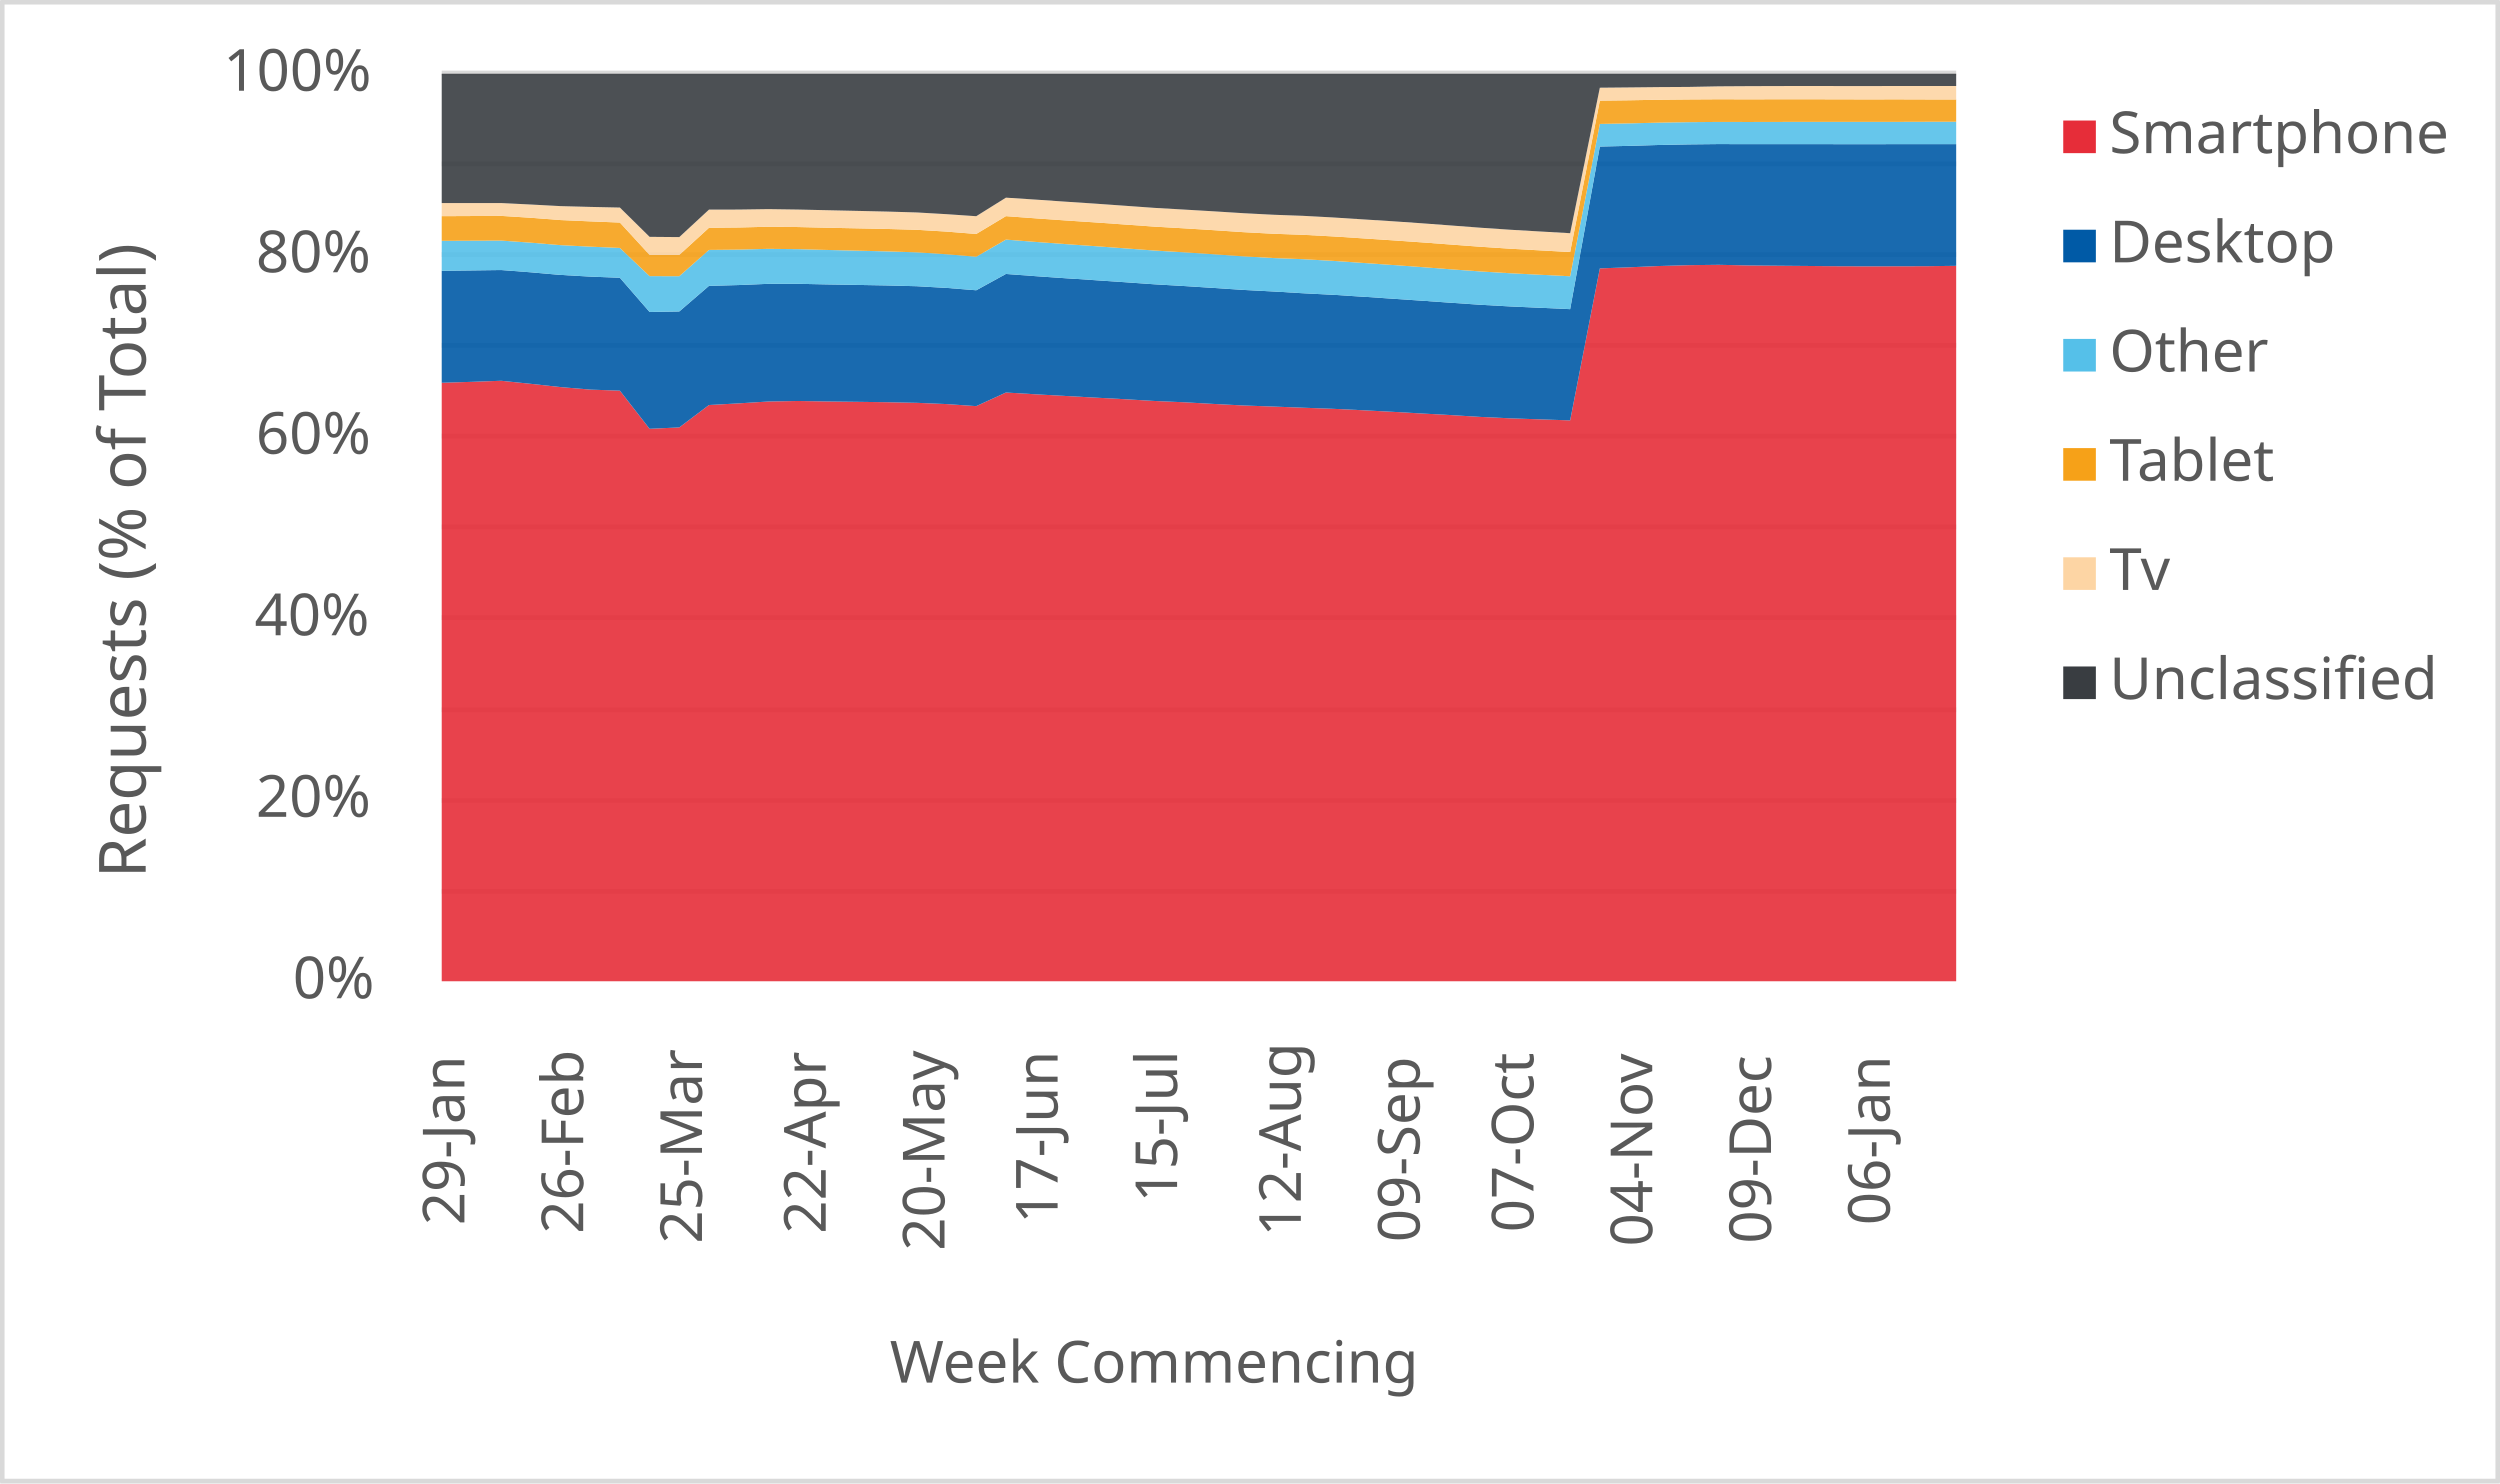
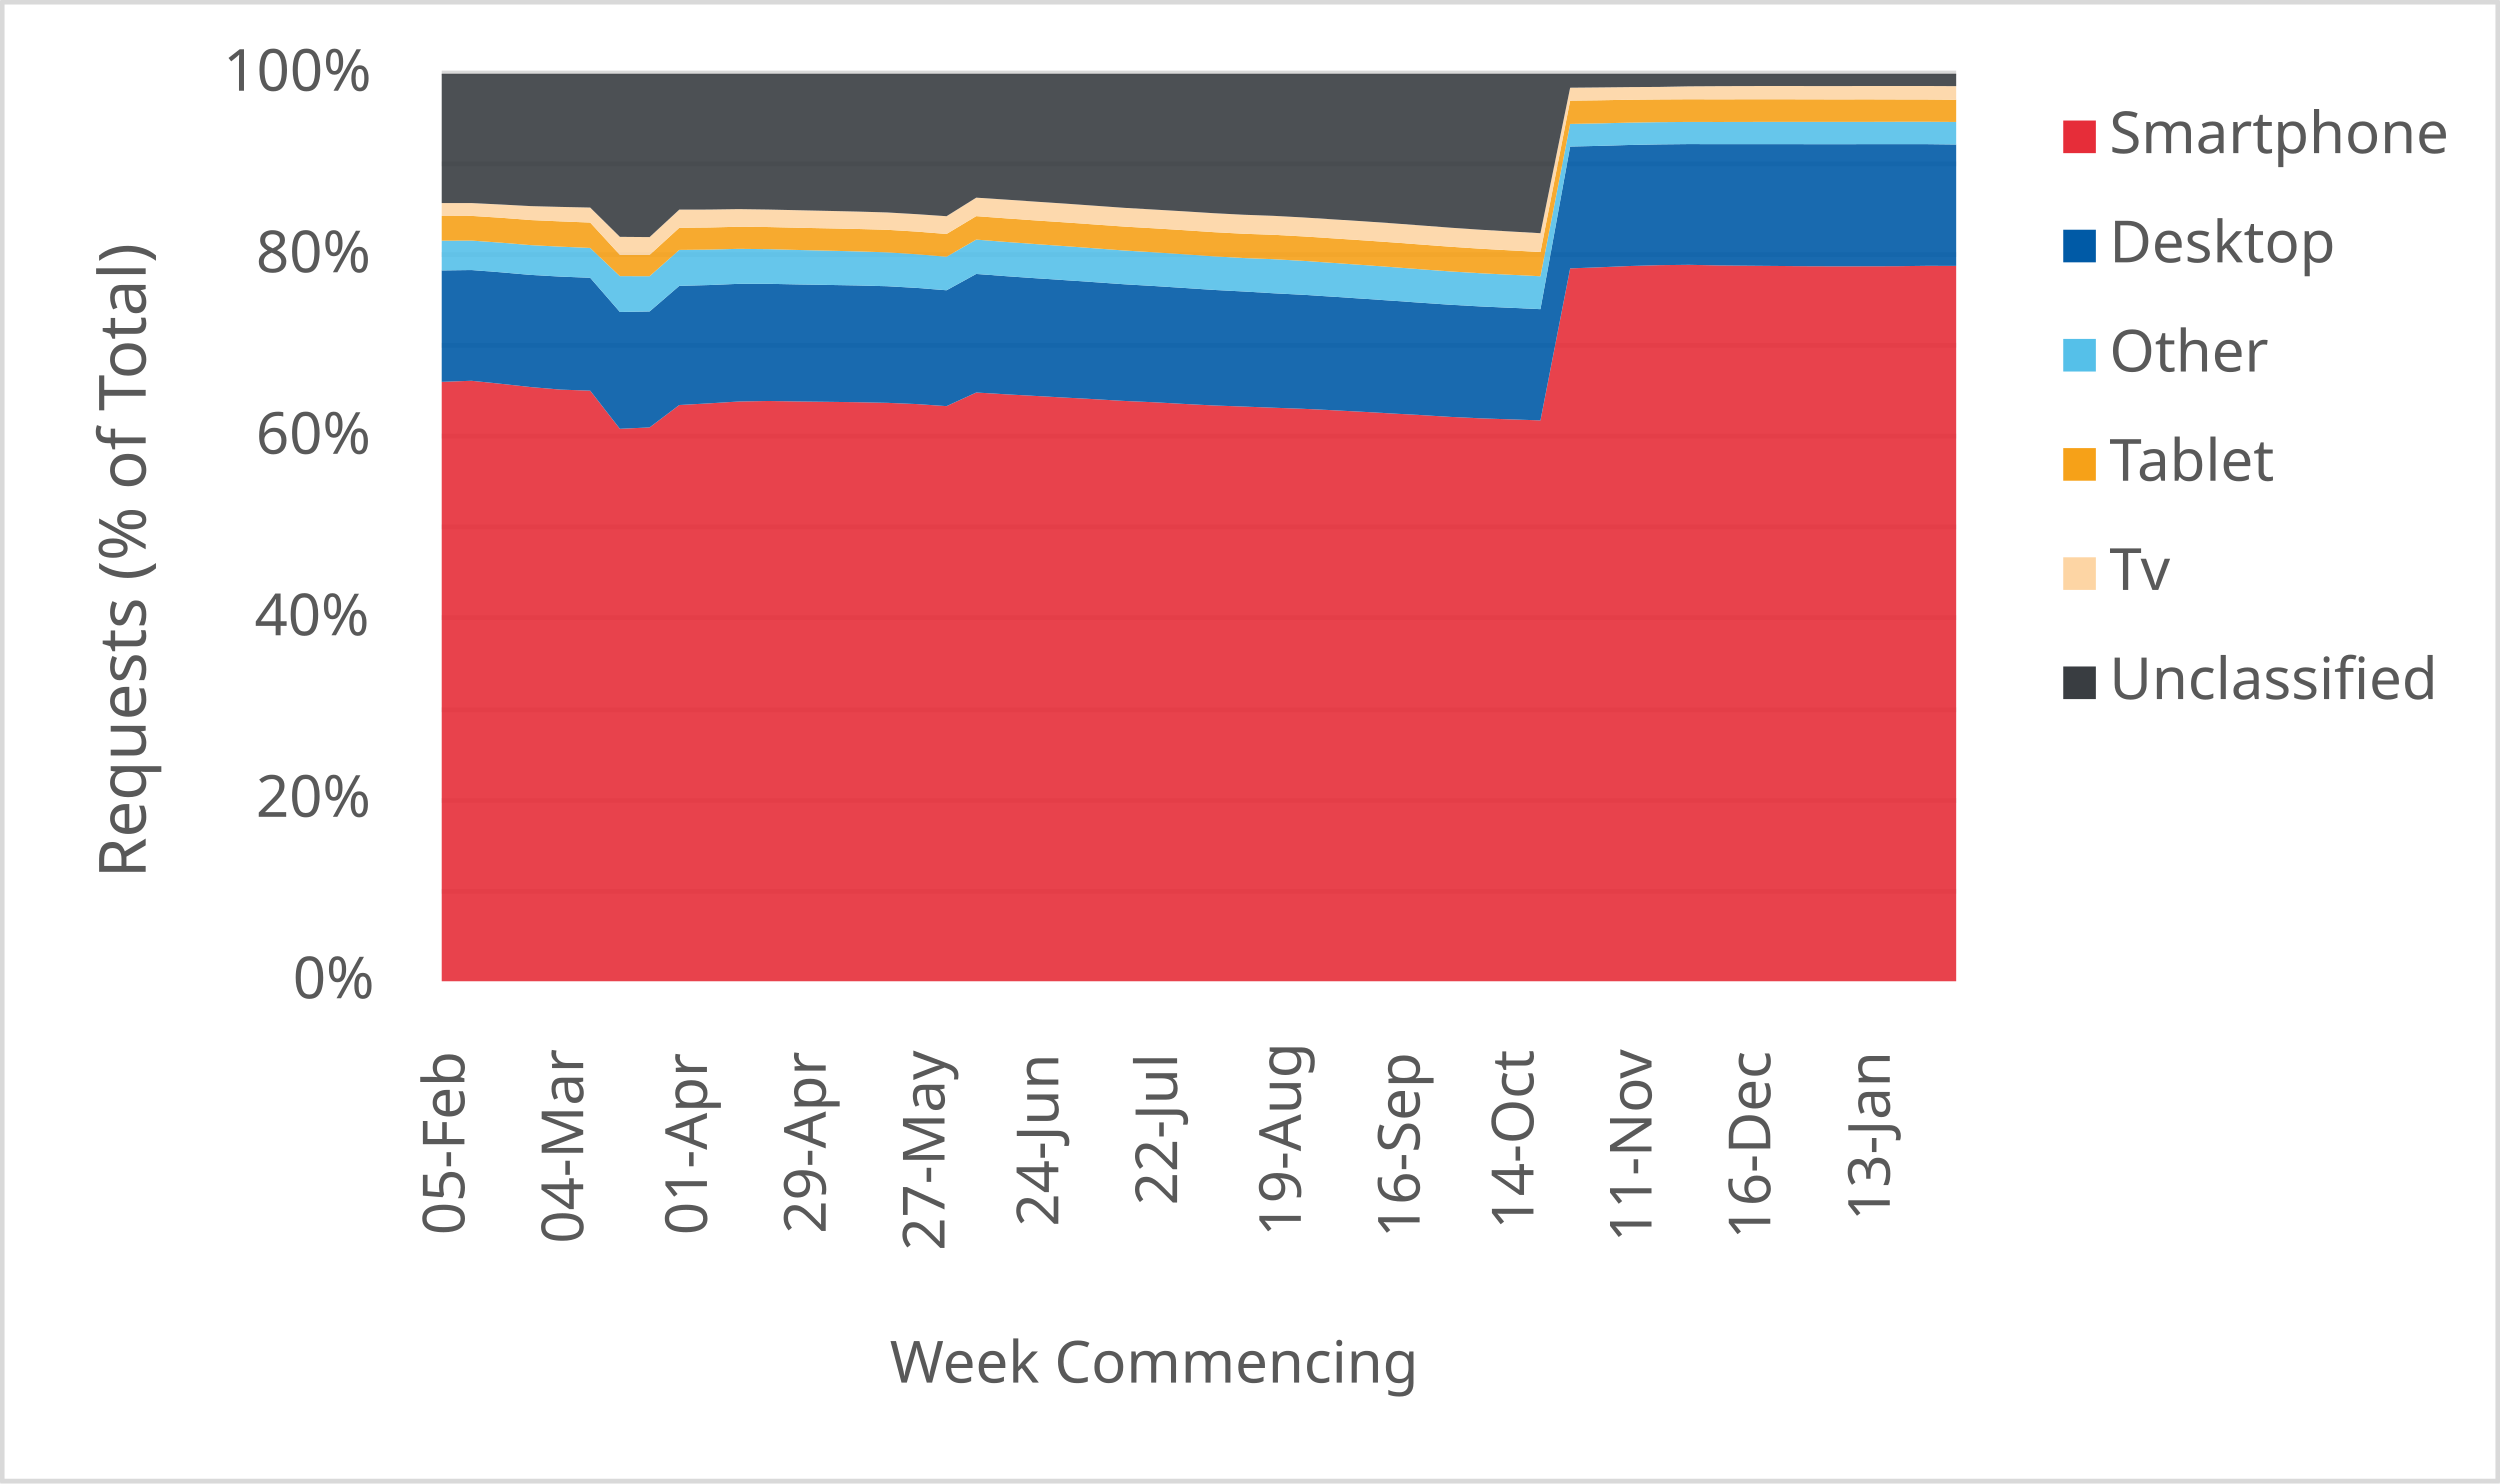
<svg xmlns="http://www.w3.org/2000/svg" width="1763" height="1046" xml:space="preserve" overflow="hidden">
  <defs>
    <clipPath id="clip0">
      <rect x="2917" y="346" width="1763" height="1046" />
    </clipPath>
  </defs>
  <g clip-path="url(#clip0)" transform="translate(-2917 -346)">
    <rect x="2918" y="347" width="1760" height="1043" fill="#FFFFFF" />
    <g>
      <path d="    M3228.5 974.532 4296.5 974.532    M3228.5 910.53 4296.5 910.53    M3228.5 846.528 4296.5 846.528    M3228.5 781.526 4296.5 781.526    M3228.5 717.524 4296.5 717.524    M3228.5 653.522 4296.5 653.522    M3228.5 589.52 4296.5 589.52    M3228.5 525.517 4296.5 525.517    M3228.5 461.515 4296.5 461.515    M3228.5 397.5 4296.5 397.5" stroke="#D9D9D9" stroke-width="3.438" stroke-linejoin="round" stroke-miterlimit="10" fill="none" />
    </g>
    <g>
      <path d="M 1038.5 4296.5 1038.5" stroke="#D9D9D9" stroke-width="3.438" stroke-linejoin="round" stroke-miterlimit="10" fill="none" fill-rule="evenodd" />
    </g>
    <g>
-       <text fill="#595959" font-family="Verdana,sans-serif" font-weight="400" font-size="41" transform="matrix(6.12323e-17 -1 1 6.12323e-17 3244.5 1210)">29-Jan</text>
+       <text fill="#595959" font-family="Verdana,sans-serif" font-weight="400" font-size="41" transform="matrix(6.12323e-17 -1 1 6.12323e-17 3244.5 1217)">05-Feb</text>
    </g>
    <g>
-       <text fill="#595959" font-family="Verdana,sans-serif" font-weight="400" font-size="41" transform="matrix(6.12323e-17 -1 1 6.12323e-17 3328.265 1216)">26-Feb</text>
+       <text fill="#595959" font-family="Verdana,sans-serif" font-weight="400" font-size="41" transform="matrix(6.12323e-17 -1 1 6.12323e-17 3328.265 1223)">04-Mar</text>
    </g>
    <g>
-       <text fill="#595959" font-family="Verdana,sans-serif" font-weight="400" font-size="41" transform="matrix(6.12323e-17 -1 1 6.12323e-17 3412.029 1223)">25-Mar</text>
+       <text fill="#595959" font-family="Verdana,sans-serif" font-weight="400" font-size="41" transform="matrix(6.12323e-17 -1 1 6.12323e-17 3415.529 1217)">01-Apr</text>
    </g>
    <g>
-       <text fill="#595959" font-family="Verdana,sans-serif" font-weight="400" font-size="41" transform="matrix(6.12323e-17 -1 1 6.12323e-17 3499.294 1216)">22-Apr</text>
+       <text fill="#595959" font-family="Verdana,sans-serif" font-weight="400" font-size="41" transform="matrix(6.12323e-17 -1 1 6.12323e-17 3499.294 1216)">29-Apr</text>
    </g>
    <g>
-       <text fill="#595959" font-family="Verdana,sans-serif" font-weight="400" font-size="41" transform="matrix(6.12323e-17 -1 1 6.12323e-17 3583.059 1228)">20-May</text>
+       <text fill="#595959" font-family="Verdana,sans-serif" font-weight="400" font-size="41" transform="matrix(6.12323e-17 -1 1 6.12323e-17 3583.059 1228)">27-May</text>
    </g>
    <g>
-       <text fill="#595959" font-family="Verdana,sans-serif" font-weight="400" font-size="41" transform="matrix(6.12323e-17 -1 1 6.12323e-17 3662.824 1209)">17-Jun</text>
+       <text fill="#595959" font-family="Verdana,sans-serif" font-weight="400" font-size="41" transform="matrix(6.12323e-17 -1 1 6.12323e-17 3663.324 1211)">24-Jun</text>
    </g>
    <g>
-       <text fill="#595959" font-family="Verdana,sans-serif" font-weight="400" font-size="41" transform="matrix(6.12323e-17 -1 1 6.12323e-17 3747.088 1194)">15-Jul</text>
+       <text fill="#595959" font-family="Verdana,sans-serif" font-weight="400" font-size="41" transform="matrix(6.12323e-17 -1 1 6.12323e-17 3747.088 1196)">22-Jul</text>
    </g>
    <g>
-       <text fill="#595959" font-family="Verdana,sans-serif" font-weight="400" font-size="41" transform="matrix(6.12323e-17 -1 1 6.12323e-17 3834.353 1218)">12-Aug</text>
+       <text fill="#595959" font-family="Verdana,sans-serif" font-weight="400" font-size="41" transform="matrix(6.12323e-17 -1 1 6.12323e-17 3834.353 1218)">19-Aug</text>
    </g>
    <g>
-       <text fill="#595959" font-family="Verdana,sans-serif" font-weight="400" font-size="41" transform="matrix(6.12323e-17 -1 1 6.12323e-17 3918.118 1222)">09-Sep</text>
+       <text fill="#595959" font-family="Verdana,sans-serif" font-weight="400" font-size="41" transform="matrix(6.12323e-17 -1 1 6.12323e-17 3918.118 1219)">16-Sep</text>
    </g>
    <g>
-       <text fill="#595959" font-family="Verdana,sans-serif" font-weight="400" font-size="41" transform="matrix(6.12323e-17 -1 1 6.12323e-17 3998.382 1215)">07-Oct</text>
+       <text fill="#595959" font-family="Verdana,sans-serif" font-weight="400" font-size="41" transform="matrix(6.12323e-17 -1 1 6.12323e-17 3998.382 1213)">14-Oct</text>
    </g>
    <g>
-       <text fill="#595959" font-family="Verdana,sans-serif" font-weight="400" font-size="41" transform="matrix(6.12323e-17 -1 1 6.12323e-17 4082.147 1225)">04-Nov</text>
+       <text fill="#595959" font-family="Verdana,sans-serif" font-weight="400" font-size="41" transform="matrix(6.12323e-17 -1 1 6.12323e-17 4081.647 1222)">11-Nov</text>
    </g>
    <g>
-       <text fill="#595959" font-family="Verdana,sans-serif" font-weight="400" font-size="41" transform="matrix(6.12323e-17 -1 1 6.12323e-17 4165.912 1223)">09-Dec</text>
+       <text fill="#595959" font-family="Verdana,sans-serif" font-weight="400" font-size="41" transform="matrix(6.12323e-17 -1 1 6.12323e-17 4165.412 1220)">16-Dec</text>
    </g>
    <g>
-       <text fill="#595959" font-family="Verdana,sans-serif" font-weight="400" font-size="41" transform="matrix(6.12323e-17 -1 1 6.12323e-17 4249.676 1210)">06-Jan</text>
+       <text fill="#595959" font-family="Verdana,sans-serif" font-weight="400" font-size="41" transform="matrix(6.12323e-17 -1 1 6.12323e-17 4249.676 1207)">13-Jan</text>
    </g>
    <g>
      <text fill="#595959" font-family="Verdana,sans-serif" font-weight="400" font-size="41" transform="matrix(1 0 0 1 3123.5 1050)">0%</text>
    </g>
    <g>
      <text fill="#595959" font-family="Verdana,sans-serif" font-weight="400" font-size="41" transform="matrix(1 0 0 1 3097.5 922)">20%</text>
    </g>
    <g>
      <text fill="#595959" font-family="Verdana,sans-serif" font-weight="400" font-size="41" transform="matrix(1 0 0 1 3096.5 794)">40%</text>
    </g>
    <g>
      <text fill="#595959" font-family="Verdana,sans-serif" font-weight="400" font-size="41" transform="matrix(1 0 0 1 3097.5 666)">60%</text>
    </g>
    <g>
      <text fill="#595959" font-family="Verdana,sans-serif" font-weight="400" font-size="41" transform="matrix(1 0 0 1 3097.5 538)">80%</text>
    </g>
    <g>
      <text fill="#595959" font-family="Verdana,sans-serif" font-weight="400" font-size="41" transform="matrix(1 0 0 1 3074.5 410)">100%</text>
    </g>
    <g>
      <text fill="#595959" font-family="Verdana,sans-serif" font-weight="400" font-size="41" transform="matrix(1 0 0 1 3544.5 1321)">Week Commencing</text>
    </g>
    <g>
      <text fill="#595959" font-family="Verdana,sans-serif" font-weight="400" font-size="46" transform="matrix(6.12323e-17 -1 1 6.12323e-17 3019.73 965.25)">Requests (% of Total)</text>
    </g>
    <rect x="2918.5" y="347.5" width="1760" height="1043" stroke="#D9D9D9" stroke-width="3.438" stroke-linejoin="round" stroke-miterlimit="10" fill="none" />
    <g>
-       <path d="M3228.5 1038 3249.441 1038 3270.382 1038 3291.324 1038 3312.265 1038 3333.206 1038 3354.147 1038 3375.088 1038 3396.029 1038 3416.971 1038 3437.912 1038 3458.853 1038 3479.794 1038 3500.735 1038 3521.676 1038 3542.618 1038 3563.559 1038 3584.5 1038 3605.441 1038 3626.382 1038 3647.324 1038 3668.265 1038 3689.206 1038 3710.147 1038 3731.088 1038 3752.029 1038 3772.971 1038 3793.912 1038 3814.853 1038 3835.794 1038 3856.735 1038 3877.676 1038 3898.618 1038 3919.559 1038 3940.5 1038 3961.441 1038 3982.382 1038 4003.324 1038 4024.265 1038 4045.206 1038 4066.147 1038 4087.088 1038 4108.029 1038 4128.971 1038 4149.912 1038 4170.853 1038 4191.794 1038 4212.735 1038 4233.676 1038 4254.618 1038 4275.559 1038 4296.5 1038 4296.5 533.453 4275.559 533.723 4254.618 533.785 4233.676 533.829 4212.735 533.75 4191.794 533.558 4170.853 533.379 4149.912 533.184 4128.971 532.739 4108.029 532.995 4087.088 533.588 4066.147 534.489 4045.206 535.265 4024.265 642.459 4003.324 641.735 3982.382 641.027 3961.441 640.033 3940.5 638.744 3919.559 637.595 3898.618 636.389 3877.676 635.283 3856.735 634.28 3835.794 633.512 3814.853 632.703 3793.912 631.942 3772.971 630.857 3752.029 629.684 3731.088 628.757 3710.147 627.518 3689.206 626.396 3668.265 625.243 3647.324 624.067 3626.382 622.802 3605.441 632.405 3584.5 630.953 3563.559 630.073 3542.618 629.641 3521.676 629.364 3500.735 629.112 3479.794 628.771 3458.853 629.141 3437.912 630.454 3416.971 631.618 3396.029 647.412 3375.088 648.39 3354.147 621.5 3333.206 620.748 3312.265 618.977 3291.324 616.675 3270.382 614.512 3249.441 615.28 3228.5 615.928 3228.5 1038Z" fill="#e62d39" opacity="0.9" />
+       <path d="M3228.5 1038 3249.441 1038 3270.382 1038 3291.324 1038 3312.265 1038 3333.206 1038 3354.147 1038 3375.088 1038 3396.029 1038 3416.971 1038 3437.912 1038 3458.853 1038 3479.794 1038 3500.735 1038 3521.676 1038 3542.618 1038 3563.559 1038 3584.5 1038 3605.441 1038 3626.382 1038 3647.324 1038 3668.265 1038 3689.206 1038 3710.147 1038 3731.088 1038 3752.029 1038 3772.971 1038 3793.912 1038 3814.853 1038 3835.794 1038 3856.735 1038 3877.676 1038 3898.618 1038 3919.559 1038 3940.5 1038 3961.441 1038 3982.382 1038 4003.324 1038 4024.265 1038 4045.206 1038 4066.147 1038 4087.088 1038 4108.029 1038 4128.971 1038 4149.912 1038 4170.853 1038 4191.794 1038 4212.735 1038 4233.676 1038 4254.618 1038 4275.559 1038 4296.5 1038 4296.5 533.484 4275.559 533.453 4254.618 533.723 4233.676 533.785 4212.735 533.829 4191.794 533.75 4170.853 533.558 4149.912 533.379 4128.971 533.184 4108.029 532.739 4087.088 532.995 4066.147 533.588 4045.206 534.489 4024.265 535.265 4003.324 642.459 3982.382 641.735 3961.441 641.027 3940.5 640.033 3919.559 638.744 3898.618 637.595 3877.676 636.389 3856.735 635.283 3835.794 634.28 3814.853 633.512 3793.912 632.703 3772.971 631.942 3752.029 630.857 3731.088 629.684 3710.147 628.757 3689.206 627.518 3668.265 626.396 3647.324 625.243 3626.382 624.067 3605.441 622.802 3584.5 632.405 3563.559 630.953 3542.618 630.073 3521.676 629.641 3500.735 629.364 3479.794 629.112 3458.853 628.771 3437.912 629.141 3416.971 630.454 3396.029 631.618 3375.088 647.412 3354.147 648.39 3333.206 621.5 3312.265 620.748 3291.324 618.977 3270.382 616.675 3249.441 614.512 3228.5 615.28 3228.5 1038Z" fill="#e62d39" opacity="0.9" />
    </g>
    <g>
-       <path d="M3228.5 615.928 3249.441 615.28 3270.382 614.512 3291.324 616.675 3312.265 618.977 3333.206 620.748 3354.147 621.5 3375.088 648.39 3396.029 647.412 3416.971 631.618 3437.912 630.454 3458.853 629.141 3479.794 628.771 3500.735 629.112 3521.676 629.364 3542.618 629.641 3563.559 630.073 3584.5 630.953 3605.441 632.405 3626.382 622.802 3647.324 624.067 3668.265 625.243 3689.206 626.396 3710.147 627.518 3731.088 628.757 3752.029 629.684 3772.971 630.857 3793.912 631.942 3814.853 632.703 3835.794 633.512 3856.735 634.28 3877.676 635.283 3898.618 636.389 3919.559 637.595 3940.5 638.744 3961.441 640.033 3982.382 641.027 4003.324 641.735 4024.265 642.459 4045.206 535.265 4066.147 534.489 4087.088 533.588 4108.029 532.995 4128.971 532.739 4149.912 533.184 4170.853 533.379 4191.794 533.558 4212.735 533.75 4233.676 533.829 4254.618 533.785 4275.559 533.723 4296.5 533.453 4296.5 447.651 4275.559 447.637 4254.618 447.655 4233.676 447.685 4212.735 447.673 4191.794 447.627 4170.853 447.632 4149.912 447.657 4128.971 447.598 4108.029 447.824 4087.088 448.234 4066.147 448.86 4045.206 449.345 4024.265 564.013 4003.324 563.057 3982.382 562.12 3961.441 560.959 3940.5 559.518 3919.559 558.042 3898.618 556.618 3877.676 555.219 3856.735 553.875 3835.794 552.795 3814.853 551.548 3793.912 550.451 3772.971 549.056 3752.029 547.707 3731.088 546.489 3710.147 545.007 3689.206 543.587 3668.265 542.207 3647.324 540.752 3626.382 539.185 3605.441 550.694 3584.5 549.031 3563.559 547.842 3542.618 547.297 3521.676 546.921 3500.735 546.577 3479.794 546.14 3458.853 546.162 3437.912 547.019 3416.971 547.594 3396.029 565.64 3375.088 566.001 3354.147 541.885 3333.206 541.054 3312.265 539.878 3291.324 538.031 3270.382 536.427 3249.441 536.711 3228.5 536.976 3228.5 615.928Z" fill="#005aa6" opacity="0.9" />
+       <path d="M3228.5 615.28 3249.441 614.512 3270.382 616.675 3291.324 618.977 3312.265 620.748 3333.206 621.5 3354.147 648.39 3375.088 647.412 3396.029 631.618 3416.971 630.454 3437.912 629.141 3458.853 628.771 3479.794 629.112 3500.735 629.364 3521.676 629.641 3542.618 630.073 3563.559 630.953 3584.5 632.405 3605.441 622.802 3626.382 624.067 3647.324 625.243 3668.265 626.396 3689.206 627.518 3710.147 628.757 3731.088 629.684 3752.029 630.857 3772.971 631.942 3793.912 632.703 3814.853 633.512 3835.794 634.28 3856.735 635.283 3877.676 636.389 3898.618 637.595 3919.559 638.744 3940.5 640.033 3961.441 641.027 3982.382 641.735 4003.324 642.459 4024.265 535.265 4045.206 534.489 4066.147 533.588 4087.088 532.995 4108.029 532.739 4128.971 533.184 4149.912 533.379 4170.853 533.558 4191.794 533.75 4212.735 533.829 4233.676 533.785 4254.618 533.723 4275.559 533.453 4296.5 533.484 4296.5 447.907 4275.559 447.651 4254.618 447.637 4233.676 447.655 4212.735 447.685 4191.794 447.673 4170.853 447.627 4149.912 447.632 4128.971 447.657 4108.029 447.598 4087.088 447.824 4066.147 448.234 4045.206 448.86 4024.265 449.345 4003.324 564.013 3982.382 563.057 3961.441 562.12 3940.5 560.959 3919.559 559.518 3898.618 558.042 3877.676 556.618 3856.735 555.219 3835.794 553.875 3814.853 552.795 3793.912 551.548 3772.971 550.451 3752.029 549.056 3731.088 547.707 3710.147 546.489 3689.206 545.007 3668.265 543.587 3647.324 542.207 3626.382 540.752 3605.441 539.185 3584.5 550.694 3563.559 549.031 3542.618 547.842 3521.676 547.297 3500.735 546.921 3479.794 546.577 3458.853 546.14 3437.912 546.162 3416.971 547.019 3396.029 547.594 3375.088 565.64 3354.147 566.001 3333.206 541.885 3312.265 541.054 3291.324 539.878 3270.382 538.031 3249.441 536.427 3228.5 536.711 3228.5 615.28Z" fill="#005aa6" opacity="0.9" />
    </g>
    <g>
-       <path d="M3228.5 536.976 3249.441 536.711 3270.382 536.427 3291.324 538.031 3312.265 539.878 3333.206 541.054 3354.147 541.885 3375.088 566.001 3396.029 565.64 3416.971 547.594 3437.912 547.019 3458.853 546.162 3479.794 546.14 3500.735 546.577 3521.676 546.921 3542.618 547.297 3563.559 547.842 3584.5 549.031 3605.441 550.694 3626.382 539.185 3647.324 540.752 3668.265 542.207 3689.206 543.587 3710.147 545.007 3731.088 546.489 3752.029 547.707 3772.971 549.056 3793.912 550.451 3814.853 551.548 3835.794 552.795 3856.735 553.875 3877.676 555.219 3898.618 556.618 3919.559 558.042 3940.5 559.518 3961.441 560.959 3982.382 562.12 4003.324 563.057 4024.265 564.013 4045.206 449.345 4066.147 448.86 4087.088 448.234 4108.029 447.824 4128.971 447.598 4149.912 447.657 4170.853 447.632 4191.794 447.627 4212.735 447.673 4233.676 447.685 4254.618 447.655 4275.559 447.637 4296.5 447.651 4296.5 431.847 4275.559 431.866 4254.618 431.932 4233.676 431.96 4212.735 431.956 4191.794 431.941 4170.853 431.967 4149.912 432.02 4128.971 431.975 4108.029 432.156 4087.088 432.475 4066.147 433.008 4045.206 433.391 4024.265 540.829 4003.324 539.772 3982.382 538.715 3961.441 537.463 3940.5 535.947 3919.559 534.359 3898.618 532.848 3877.676 531.386 3856.735 529.944 3835.794 528.77 3814.853 527.971 3793.912 526.791 3772.971 525.312 3752.029 523.935 3731.088 522.677 3710.147 521.121 3689.206 519.591 3668.265 518.136 3647.324 516.6 3626.382 514.966 3605.441 527.044 3584.5 525.302 3563.559 523.956 3542.618 523.28 3521.676 522.767 3500.735 522.275 3479.794 521.706 3458.853 521.482 3437.912 522.018 3416.971 522.239 3396.029 540.779 3375.088 540.735 3354.147 520.842 3333.206 519.941 3312.265 518.873 3291.324 517.135 3270.382 515.65 3249.441 515.738 3228.5 515.836 3228.5 536.976Z" fill="#55c0e9" opacity="0.9" />
+       <path d="M3228.5 536.711 3249.441 536.427 3270.382 538.031 3291.324 539.878 3312.265 541.054 3333.206 541.885 3354.147 566.001 3375.088 565.64 3396.029 547.594 3416.971 547.019 3437.912 546.162 3458.853 546.14 3479.794 546.577 3500.735 546.921 3521.676 547.297 3542.618 547.842 3563.559 549.031 3584.5 550.694 3605.441 539.185 3626.382 540.752 3647.324 542.207 3668.265 543.587 3689.206 545.007 3710.147 546.489 3731.088 547.707 3752.029 549.056 3772.971 550.451 3793.912 551.548 3814.853 552.795 3835.794 553.875 3856.735 555.219 3877.676 556.618 3898.618 558.042 3919.559 559.518 3940.5 560.959 3961.441 562.12 3982.382 563.057 4003.324 564.013 4024.265 449.345 4045.206 448.86 4066.147 448.234 4087.088 447.824 4108.029 447.598 4128.971 447.657 4149.912 447.632 4170.853 447.627 4191.794 447.673 4212.735 447.685 4233.676 447.655 4254.618 447.637 4275.559 447.651 4296.5 447.907 4296.5 432.004 4275.559 431.847 4254.618 431.866 4233.676 431.932 4212.735 431.96 4191.794 431.956 4170.853 431.941 4149.912 431.967 4128.971 432.02 4108.029 431.975 4087.088 432.156 4066.147 432.475 4045.206 433.008 4024.265 433.391 4003.324 540.829 3982.382 539.772 3961.441 538.715 3940.5 537.463 3919.559 535.947 3898.618 534.359 3877.676 532.848 3856.735 531.386 3835.794 529.944 3814.853 528.77 3793.912 527.971 3772.971 526.791 3752.029 525.312 3731.088 523.935 3710.147 522.677 3689.206 521.121 3668.265 519.591 3647.324 518.136 3626.382 516.6 3605.441 514.966 3584.5 527.044 3563.559 525.302 3542.618 523.956 3521.676 523.28 3500.735 522.767 3479.794 522.275 3458.853 521.706 3437.912 521.482 3416.971 522.018 3396.029 522.239 3375.088 540.779 3354.147 540.735 3333.206 520.842 3312.265 519.941 3291.324 518.873 3270.382 517.135 3249.441 515.65 3228.5 515.738 3228.5 536.711Z" fill="#55c0e9" opacity="0.9" />
    </g>
    <g>
-       <path d="M3228.5 515.836 3249.441 515.738 3270.382 515.65 3291.324 517.135 3312.265 518.873 3333.206 519.941 3354.147 520.842 3375.088 540.735 3396.029 540.779 3416.971 522.239 3437.912 522.018 3458.853 521.482 3479.794 521.706 3500.735 522.275 3521.676 522.767 3542.618 523.28 3563.559 523.956 3584.5 525.302 3605.441 527.044 3626.382 514.966 3647.324 516.6 3668.265 518.136 3689.206 519.591 3710.147 521.121 3731.088 522.677 3752.029 523.935 3772.971 525.312 3793.912 526.791 3814.853 527.971 3835.794 528.77 3856.735 529.944 3877.676 531.386 3898.618 532.848 3919.559 534.359 3940.5 535.947 3961.441 537.463 3982.382 538.715 4003.324 539.772 4024.265 540.829 4045.206 433.391 4066.147 433.008 4087.088 432.475 4108.029 432.156 4128.971 431.975 4149.912 432.02 4170.853 431.967 4191.794 431.941 4212.735 431.956 4233.676 431.96 4254.618 431.932 4275.559 431.866 4296.5 431.847 4296.5 416.156 4275.559 416.124 4254.618 416.056 4233.676 416.095 4212.735 416.047 4191.794 416 4170.853 416.006 4149.912 416.052 4128.971 415.999 4108.029 416.124 4087.088 416.334 4066.147 416.713 4045.206 416.981 4024.265 523.736 4003.324 522.572 3982.382 521.407 3961.441 520.04 3940.5 518.476 3919.559 516.913 3898.618 515.447 3877.676 514.061 3856.735 512.702 3835.794 511.58 3814.853 510.829 3793.912 509.718 3772.971 508.318 3752.029 507.017 3731.088 505.812 3710.147 504.317 3689.206 502.834 3668.265 501.443 3647.324 499.974 3626.382 498.424 3605.441 510.994 3584.5 509.32 3563.559 508.048 3542.618 507.461 3521.676 507.023 3500.735 506.608 3479.794 506.107 3458.853 505.904 3437.912 506.422 3416.971 506.648 3396.029 525.758 3375.088 525.732 3354.147 502.943 3333.206 502.107 3312.265 501.183 3291.324 499.566 3270.382 498.241 3249.441 498.342 3228.5 498.441 3228.5 515.836Z" fill="#f6a118" opacity="0.9" />
+       <path d="M3228.5 515.738 3249.441 515.65 3270.382 517.135 3291.324 518.873 3312.265 519.941 3333.206 520.842 3354.147 540.735 3375.088 540.779 3396.029 522.239 3416.971 522.018 3437.912 521.482 3458.853 521.706 3479.794 522.275 3500.735 522.767 3521.676 523.28 3542.618 523.956 3563.559 525.302 3584.5 527.044 3605.441 514.966 3626.382 516.6 3647.324 518.136 3668.265 519.591 3689.206 521.121 3710.147 522.677 3731.088 523.935 3752.029 525.312 3772.971 526.791 3793.912 527.971 3814.853 528.77 3835.794 529.944 3856.735 531.386 3877.676 532.848 3898.618 534.359 3919.559 535.947 3940.5 537.463 3961.441 538.715 3982.382 539.772 4003.324 540.829 4024.265 433.391 4045.206 433.008 4066.147 432.475 4087.088 432.156 4108.029 431.975 4128.971 432.02 4149.912 431.967 4170.853 431.941 4191.794 431.956 4212.735 431.96 4233.676 431.932 4254.618 431.866 4275.559 431.847 4296.5 432.004 4296.5 416.348 4275.559 416.156 4254.618 416.124 4233.676 416.056 4212.735 416.095 4191.794 416.047 4170.853 416 4149.912 416.006 4128.971 416.052 4108.029 415.999 4087.088 416.124 4066.147 416.334 4045.206 416.713 4024.265 416.981 4003.324 523.736 3982.382 522.572 3961.441 521.407 3940.5 520.04 3919.559 518.476 3898.618 516.913 3877.676 515.447 3856.735 514.061 3835.794 512.702 3814.853 511.58 3793.912 510.829 3772.971 509.718 3752.029 508.318 3731.088 507.017 3710.147 505.812 3689.206 504.317 3668.265 502.834 3647.324 501.443 3626.382 499.974 3605.441 498.424 3584.5 510.994 3563.559 509.32 3542.618 508.048 3521.676 507.461 3500.735 507.023 3479.794 506.608 3458.853 506.107 3437.912 505.904 3416.971 506.422 3396.029 506.648 3375.088 525.758 3354.147 525.732 3333.206 502.943 3312.265 502.107 3291.324 501.183 3270.382 499.566 3249.441 498.241 3228.5 498.342 3228.5 515.738Z" fill="#f6a118" opacity="0.9" />
    </g>
    <g>
-       <path d="M3228.5 498.441 3249.441 498.342 3270.382 498.241 3291.324 499.566 3312.265 501.183 3333.206 502.107 3354.147 502.943 3375.088 525.732 3396.029 525.758 3416.971 506.648 3437.912 506.422 3458.853 505.904 3479.794 506.107 3500.735 506.608 3521.676 507.023 3542.618 507.461 3563.559 508.048 3584.5 509.32 3605.441 510.994 3626.382 498.424 3647.324 499.974 3668.265 501.443 3689.206 502.834 3710.147 504.317 3731.088 505.812 3752.029 507.017 3772.971 508.318 3793.912 509.718 3814.853 510.829 3835.794 511.58 3856.735 512.702 3877.676 514.061 3898.618 515.447 3919.559 516.913 3940.5 518.476 3961.441 520.04 3982.382 521.407 4003.324 522.572 4024.265 523.736 4045.206 416.981 4066.147 416.713 4087.088 416.334 4108.029 416.124 4128.971 415.999 4149.912 416.052 4170.853 416.006 4191.794 416 4212.735 416.047 4233.676 416.095 4254.618 416.056 4275.559 416.124 4296.5 416.156 4296.5 406.642 4275.559 406.665 4254.618 406.65 4233.676 406.69 4212.735 406.674 4191.794 406.644 4170.853 406.677 4149.912 406.749 4128.971 406.882 4108.029 407.298 4087.088 407.421 4066.147 407.65 4045.206 407.855 4024.265 510.457 4003.324 509.254 3982.382 508.033 3961.441 506.618 3940.5 505.021 3919.559 503.449 3898.618 501.994 3877.676 500.675 3856.735 499.325 3835.794 498.199 3814.853 497.433 3793.912 496.349 3772.971 495.025 3752.029 493.791 3731.088 492.592 3710.147 491.083 3689.206 489.59 3668.265 488.206 3647.324 486.758 3626.382 485.393 3605.441 498.472 3584.5 497.038 3563.559 495.823 3542.618 495.202 3521.676 494.72 3500.735 494.253 3479.794 493.775 3458.853 493.464 3437.912 493.781 3416.971 493.831 3396.029 513.206 3375.088 513.019 3354.147 492.372 3333.206 491.909 3312.265 491.352 3291.324 490.226 3270.382 489.189 3249.441 489.223 3228.5 489.223 3228.5 498.441Z" fill="#fdd5a4" opacity="0.9" />
+       <path d="M3228.5 498.342 3249.441 498.241 3270.382 499.566 3291.324 501.183 3312.265 502.107 3333.206 502.943 3354.147 525.732 3375.088 525.758 3396.029 506.648 3416.971 506.422 3437.912 505.904 3458.853 506.107 3479.794 506.608 3500.735 507.023 3521.676 507.461 3542.618 508.048 3563.559 509.32 3584.5 510.994 3605.441 498.424 3626.382 499.974 3647.324 501.443 3668.265 502.834 3689.206 504.317 3710.147 505.812 3731.088 507.017 3752.029 508.318 3772.971 509.718 3793.912 510.829 3814.853 511.58 3835.794 512.702 3856.735 514.061 3877.676 515.447 3898.618 516.913 3919.559 518.476 3940.5 520.04 3961.441 521.407 3982.382 522.572 4003.324 523.736 4024.265 416.981 4045.206 416.713 4066.147 416.334 4087.088 416.124 4108.029 415.999 4128.971 416.052 4149.912 416.006 4170.853 416 4191.794 416.047 4212.735 416.095 4233.676 416.056 4254.618 416.124 4275.559 416.156 4296.5 416.348 4296.5 406.754 4275.559 406.642 4254.618 406.665 4233.676 406.65 4212.735 406.69 4191.794 406.674 4170.853 406.644 4149.912 406.677 4128.971 406.749 4108.029 406.882 4087.088 407.298 4066.147 407.421 4045.206 407.65 4024.265 407.855 4003.324 510.457 3982.382 509.254 3961.441 508.033 3940.5 506.618 3919.559 505.021 3898.618 503.449 3877.676 501.994 3856.735 500.675 3835.794 499.325 3814.853 498.199 3793.912 497.433 3772.971 496.349 3752.029 495.025 3731.088 493.791 3710.147 492.592 3689.206 491.083 3668.265 489.59 3647.324 488.206 3626.382 486.758 3605.441 485.393 3584.5 498.472 3563.559 497.038 3542.618 495.823 3521.676 495.202 3500.735 494.72 3479.794 494.253 3458.853 493.775 3437.912 493.464 3416.971 493.781 3396.029 493.831 3375.088 513.206 3354.147 513.019 3333.206 492.372 3312.265 491.909 3291.324 491.352 3270.382 490.226 3249.441 489.189 3228.5 489.223 3228.5 498.342Z" fill="#fdd5a4" opacity="0.9" />
    </g>
    <g>
-       <path d="M3228.5 489.223 3249.441 489.223 3270.382 489.189 3291.324 490.226 3312.265 491.352 3333.206 491.909 3354.147 492.372 3375.088 513.019 3396.029 513.206 3416.971 493.831 3437.912 493.781 3458.853 493.464 3479.794 493.775 3500.735 494.253 3521.676 494.72 3542.618 495.202 3563.559 495.823 3584.5 497.038 3605.441 498.472 3626.382 485.393 3647.324 486.758 3668.265 488.206 3689.206 489.59 3710.147 491.083 3731.088 492.592 3752.029 493.791 3772.971 495.025 3793.912 496.349 3814.853 497.433 3835.794 498.199 3856.735 499.325 3877.676 500.675 3898.618 501.994 3919.559 503.449 3940.5 505.021 3961.441 506.618 3982.382 508.033 4003.324 509.254 4024.265 510.457 4045.206 407.855 4066.147 407.65 4087.088 407.421 4108.029 407.298 4128.971 406.882 4149.912 406.749 4170.853 406.677 4191.794 406.644 4212.735 406.674 4233.676 406.69 4254.618 406.65 4275.559 406.665 4296.5 406.642 4296.5 398 4275.559 398 4254.618 398 4233.676 398 4212.735 398 4191.794 398 4170.853 398 4149.912 398 4128.971 398 4108.029 398 4087.088 398 4066.147 398 4045.206 398 4024.265 398 4003.324 398 3982.382 398 3961.441 398 3940.5 398 3919.559 398 3898.618 398 3877.676 398 3856.735 398 3835.794 398 3814.853 398 3793.912 398 3772.971 398 3752.029 398 3731.088 398 3710.147 398 3689.206 398 3668.265 398 3647.324 398 3626.382 398 3605.441 398 3584.5 398 3563.559 398 3542.618 398 3521.676 398 3500.735 398 3479.794 398 3458.853 398 3437.912 398 3416.971 398 3396.029 398 3375.088 398 3354.147 398 3333.206 398 3312.265 398 3291.324 398 3270.382 398 3249.441 398 3228.5 398 3228.5 489.223Z" fill="#393d41" opacity="0.9" />
+       <path d="M3228.5 489.223 3249.441 489.189 3270.382 490.226 3291.324 491.352 3312.265 491.909 3333.206 492.372 3354.147 513.019 3375.088 513.206 3396.029 493.831 3416.971 493.781 3437.912 493.464 3458.853 493.775 3479.794 494.253 3500.735 494.72 3521.676 495.202 3542.618 495.823 3563.559 497.038 3584.5 498.472 3605.441 485.393 3626.382 486.758 3647.324 488.206 3668.265 489.59 3689.206 491.083 3710.147 492.592 3731.088 493.791 3752.029 495.025 3772.971 496.349 3793.912 497.433 3814.853 498.199 3835.794 499.325 3856.735 500.675 3877.676 501.994 3898.618 503.449 3919.559 505.021 3940.5 506.618 3961.441 508.033 3982.382 509.254 4003.324 510.457 4024.265 407.855 4045.206 407.65 4066.147 407.421 4087.088 407.298 4108.029 406.882 4128.971 406.749 4149.912 406.677 4170.853 406.644 4191.794 406.674 4212.735 406.69 4233.676 406.65 4254.618 406.665 4275.559 406.642 4296.5 406.754 4296.5 398 4275.559 398 4254.618 398 4233.676 398 4212.735 398 4191.794 398 4170.853 398 4149.912 398 4128.971 398 4108.029 398 4087.088 398 4066.147 398 4045.206 398 4024.265 398 4003.324 398 3982.382 398 3961.441 398 3940.5 398 3919.559 398 3898.618 398 3877.676 398 3856.735 398 3835.794 398 3814.853 398 3793.912 398 3772.971 398 3752.029 398 3731.088 398 3710.147 398 3689.206 398 3668.265 398 3647.324 398 3626.382 398 3605.441 398 3584.5 398 3563.559 398 3542.618 398 3521.676 398 3500.735 398 3479.794 398 3458.853 398 3437.912 398 3416.971 398 3396.029 398 3375.088 398 3354.147 398 3333.206 398 3312.265 398 3291.324 398 3270.382 398 3249.441 398 3228.5 398 3228.5 489.223Z" fill="#393d41" opacity="0.9" />
    </g>
    <g>
      <rect x="4372" y="431" width="23" height="23" fill="#e62d39" />
    </g>
    <g>
      <text fill="#595959" font-family="Verdana,sans-serif" font-weight="400" font-size="41" transform="matrix(1 0 0 1 4404.56 454)">Smartphone</text>
    </g>
    <g>
      <rect x="4372" y="508" width="23" height="23" fill="#005aa6" />
    </g>
    <g>
      <text fill="#595959" font-family="Verdana,sans-serif" font-weight="400" font-size="41" transform="matrix(1 0 0 1 4404.56 531)">Desktop</text>
    </g>
    <g>
      <rect x="4372" y="585" width="23" height="23" fill="#55c0e9" />
    </g>
    <g>
      <text fill="#595959" font-family="Verdana,sans-serif" font-weight="400" font-size="41" transform="matrix(1 0 0 1 4404.56 608)">Other</text>
    </g>
    <g>
      <rect x="4372" y="662" width="23" height="23" fill="#f6a118" />
    </g>
    <g>
      <text fill="#595959" font-family="Verdana,sans-serif" font-weight="400" font-size="41" transform="matrix(1 0 0 1 4404.56 685)">Tablet</text>
    </g>
    <g>
      <rect x="4372" y="739" width="23" height="23" fill="#fdd5a4" />
    </g>
    <g>
      <text fill="#595959" font-family="Verdana,sans-serif" font-weight="400" font-size="41" transform="matrix(1 0 0 1 4404.56 762)">Tv</text>
    </g>
    <g>
      <rect x="4372" y="816" width="23" height="23" fill="#393d41" />
    </g>
    <g>
      <text fill="#595959" font-family="Verdana,sans-serif" font-weight="400" font-size="41" transform="matrix(1 0 0 1 4404.56 839)">Unclassified</text>
    </g>
  </g>
</svg>
